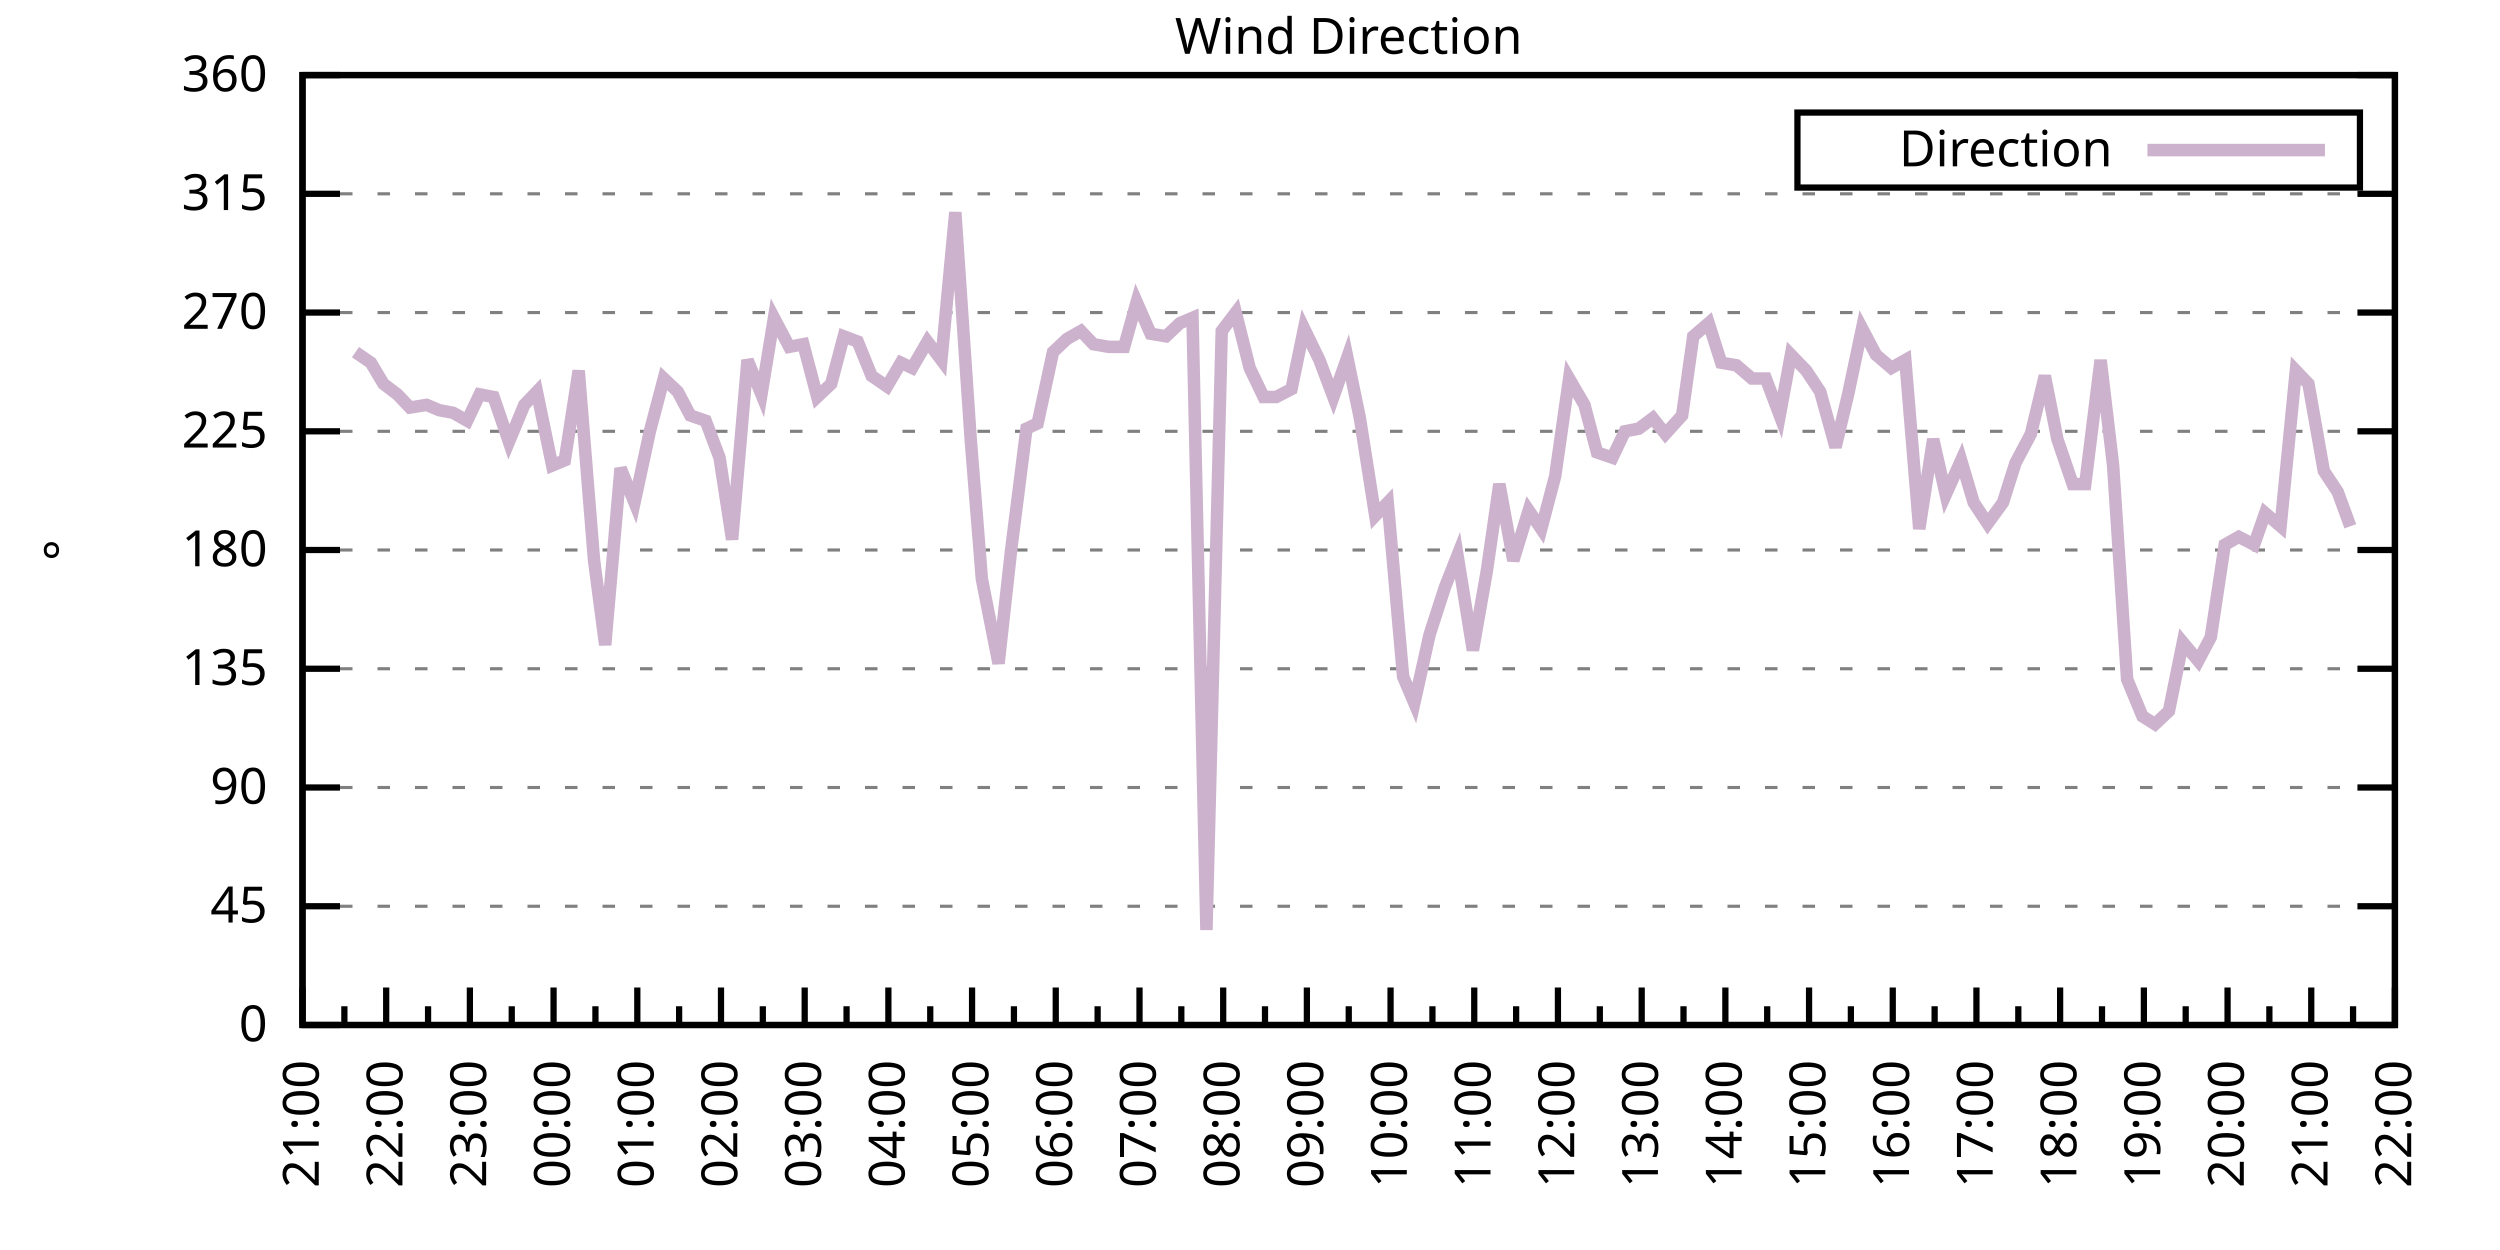
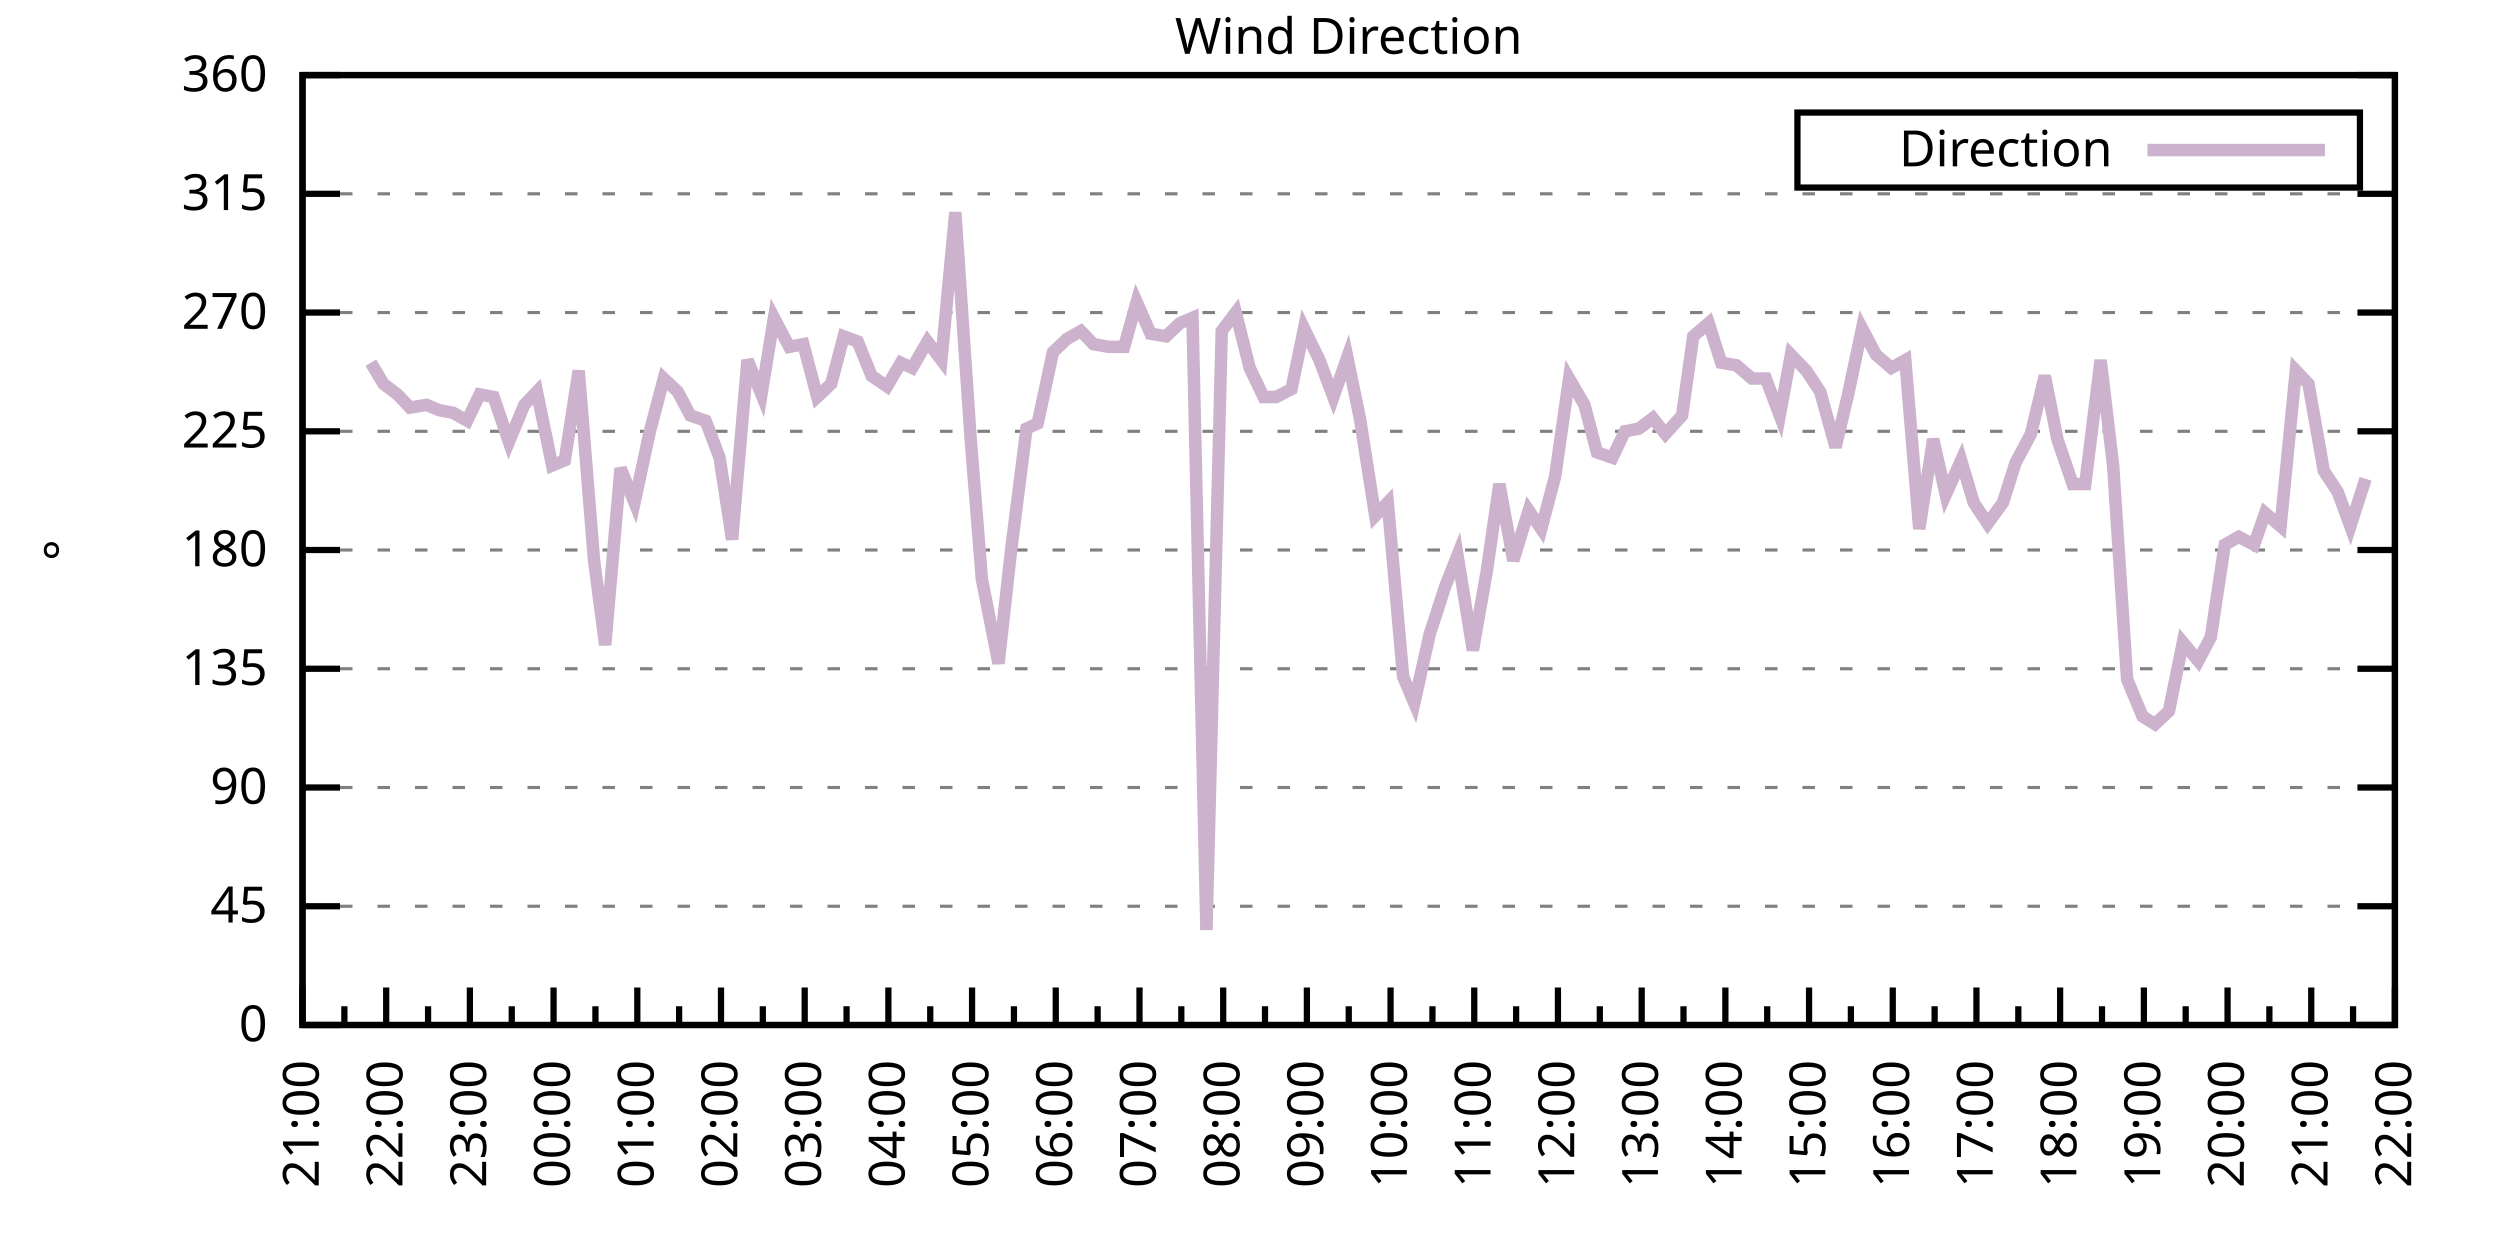
<svg xmlns="http://www.w3.org/2000/svg" xmlns:xlink="http://www.w3.org/1999/xlink" width="400" height="200" viewBox="0 0 400 200">
  <g id="gnuplot_canvas">
    <rect x="0" y="0" width="400" height="200" fill="none" />
    <defs>
      <circle id="gpDot" r="0.5" stroke-width="0.5" stroke="currentColor" />
      <path id="gpPt0" stroke-width="0.333" stroke="currentColor" d="M-1,0 h2 M0,-1 v2" />
      <path id="gpPt1" stroke-width="0.333" stroke="currentColor" d="M-1,-1 L1,1 M1,-1 L-1,1" />
      <path id="gpPt2" stroke-width="0.333" stroke="currentColor" d="M-1,0 L1,0 M0,-1 L0,1 M-1,-1 L1,1 M-1,1 L1,-1" />
      <rect id="gpPt3" stroke-width="0.333" stroke="currentColor" x="-1" y="-1" width="2" height="2" />
      <rect id="gpPt4" stroke-width="0.333" stroke="currentColor" fill="currentColor" x="-1" y="-1" width="2" height="2" />
      <circle id="gpPt5" stroke-width="0.333" stroke="currentColor" cx="0" cy="0" r="1" />
      <use xlink:href="#gpPt5" id="gpPt6" fill="currentColor" stroke="none" />
      <path id="gpPt7" stroke-width="0.333" stroke="currentColor" d="M0,-1.33 L-1.33,0.67 L1.33,0.67 z" />
      <use xlink:href="#gpPt7" id="gpPt8" fill="currentColor" stroke="none" />
      <use xlink:href="#gpPt7" id="gpPt9" stroke="currentColor" transform="rotate(180)" />
      <use xlink:href="#gpPt9" id="gpPt10" fill="currentColor" stroke="none" />
      <use xlink:href="#gpPt3" id="gpPt11" stroke="currentColor" transform="rotate(45)" />
      <use xlink:href="#gpPt11" id="gpPt12" fill="currentColor" stroke="none" />
      <path id="gpPt13" stroke-width="0.333" stroke="currentColor" d="M0,1.330 L1.265,0.411 L0.782,-1.067 L-0.782,-1.076 L-1.265,0.411 z" />
      <use xlink:href="#gpPt13" id="gpPt14" fill="currentColor" stroke="none" />
      <filter id="textbox" filterUnits="objectBoundingBox" x="0" y="0" height="1" width="1">
        <feFlood flood-color="white" flood-opacity="1" result="bgnd" />
        <feComposite in="SourceGraphic" in2="bgnd" operator="atop" />
      </filter>
      <filter id="greybox" filterUnits="objectBoundingBox" x="0" y="0" height="1" width="1">
        <feFlood flood-color="lightgrey" flood-opacity="1" result="grey" />
        <feComposite in="SourceGraphic" in2="grey" operator="atop" />
      </filter>
    </defs>
    <g fill="none" color="white" stroke="currentColor" stroke-width="1.00" stroke-linecap="butt" stroke-linejoin="miter">
</g>
    <g fill="none" color="black" stroke="currentColor" stroke-width="1.00" stroke-linecap="butt" stroke-linejoin="miter">
      <g stroke="none" shape-rendering="crispEdges">
        <polygon fill="rgb(255, 255, 255)" points="48.40,164.00 383.18,164.00 383.18,12.02 48.40,12.02 " />
      </g>
    </g>
    <g fill="none" color="black" stroke="currentColor" stroke-width="1.00" stroke-linecap="butt" stroke-linejoin="miter">
</g>
    <g fill="none" color="black" stroke="black" stroke-width="0.50" stroke-linecap="butt" stroke-linejoin="miter">
</g>
    <g fill="none" color="gray" stroke="currentColor" stroke-width="0.50" stroke-linecap="butt" stroke-linejoin="miter">
      <path stroke="gray" stroke-dasharray="2,4" class="gridline" d="M48.40,164.00 L383.19,164.00  " />
    </g>
    <g fill="none" color="gray" stroke="gray" stroke-width="1.00" stroke-linecap="butt" stroke-linejoin="miter">
</g>
    <g fill="none" color="black" stroke="currentColor" stroke-width="1.00" stroke-linecap="butt" stroke-linejoin="miter">
      <path stroke="black" d="M48.40,164.00 L54.40,164.00 M383.19,164.00 L377.19,164.00  " />
      <g transform="translate(42.80,166.60)" stroke="none" fill="black" font-family="Sans" font-size="8.00" text-anchor="end">
        <text>
          <tspan font-family="Sans"> 0</tspan>
        </text>
      </g>
    </g>
    <g fill="none" color="black" stroke="currentColor" stroke-width="1.00" stroke-linecap="butt" stroke-linejoin="miter">
</g>
    <g fill="none" color="black" stroke="black" stroke-width="0.50" stroke-linecap="butt" stroke-linejoin="miter">
</g>
    <g fill="none" color="gray" stroke="currentColor" stroke-width="0.50" stroke-linecap="butt" stroke-linejoin="miter">
      <path stroke="gray" stroke-dasharray="2,4" class="gridline" d="M48.40,145.00 L383.19,145.00  " />
    </g>
    <g fill="none" color="gray" stroke="gray" stroke-width="1.00" stroke-linecap="butt" stroke-linejoin="miter">
</g>
    <g fill="none" color="black" stroke="currentColor" stroke-width="1.00" stroke-linecap="butt" stroke-linejoin="miter">
      <path stroke="black" d="M48.40,145.00 L54.40,145.00 M383.19,145.00 L377.19,145.00  " />
      <g transform="translate(42.80,147.60)" stroke="none" fill="black" font-family="Sans" font-size="8.00" text-anchor="end">
        <text>
          <tspan font-family="Sans"> 45</tspan>
        </text>
      </g>
    </g>
    <g fill="none" color="black" stroke="currentColor" stroke-width="1.00" stroke-linecap="butt" stroke-linejoin="miter">
</g>
    <g fill="none" color="black" stroke="black" stroke-width="0.50" stroke-linecap="butt" stroke-linejoin="miter">
</g>
    <g fill="none" color="gray" stroke="currentColor" stroke-width="0.50" stroke-linecap="butt" stroke-linejoin="miter">
      <path stroke="gray" stroke-dasharray="2,4" class="gridline" d="M48.40,126.00 L383.19,126.00  " />
    </g>
    <g fill="none" color="gray" stroke="gray" stroke-width="1.00" stroke-linecap="butt" stroke-linejoin="miter">
</g>
    <g fill="none" color="black" stroke="currentColor" stroke-width="1.00" stroke-linecap="butt" stroke-linejoin="miter">
      <path stroke="black" d="M48.40,126.00 L54.40,126.00 M383.19,126.00 L377.19,126.00  " />
      <g transform="translate(42.80,128.60)" stroke="none" fill="black" font-family="Sans" font-size="8.00" text-anchor="end">
        <text>
          <tspan font-family="Sans"> 90</tspan>
        </text>
      </g>
    </g>
    <g fill="none" color="black" stroke="currentColor" stroke-width="1.00" stroke-linecap="butt" stroke-linejoin="miter">
</g>
    <g fill="none" color="black" stroke="black" stroke-width="0.50" stroke-linecap="butt" stroke-linejoin="miter">
</g>
    <g fill="none" color="gray" stroke="currentColor" stroke-width="0.50" stroke-linecap="butt" stroke-linejoin="miter">
      <path stroke="gray" stroke-dasharray="2,4" class="gridline" d="M48.40,107.00 L383.19,107.00  " />
    </g>
    <g fill="none" color="gray" stroke="gray" stroke-width="1.00" stroke-linecap="butt" stroke-linejoin="miter">
</g>
    <g fill="none" color="black" stroke="currentColor" stroke-width="1.00" stroke-linecap="butt" stroke-linejoin="miter">
      <path stroke="black" d="M48.40,107.00 L54.40,107.00 M383.19,107.00 L377.19,107.00  " />
      <g transform="translate(42.80,109.60)" stroke="none" fill="black" font-family="Sans" font-size="8.00" text-anchor="end">
        <text>
          <tspan font-family="Sans"> 135</tspan>
        </text>
      </g>
    </g>
    <g fill="none" color="black" stroke="currentColor" stroke-width="1.00" stroke-linecap="butt" stroke-linejoin="miter">
</g>
    <g fill="none" color="black" stroke="black" stroke-width="0.50" stroke-linecap="butt" stroke-linejoin="miter">
</g>
    <g fill="none" color="gray" stroke="currentColor" stroke-width="0.50" stroke-linecap="butt" stroke-linejoin="miter">
      <path stroke="gray" stroke-dasharray="2,4" class="gridline" d="M48.40,88.00 L383.19,88.00  " />
    </g>
    <g fill="none" color="gray" stroke="gray" stroke-width="1.00" stroke-linecap="butt" stroke-linejoin="miter">
</g>
    <g fill="none" color="black" stroke="currentColor" stroke-width="1.00" stroke-linecap="butt" stroke-linejoin="miter">
      <path stroke="black" d="M48.40,88.00 L54.40,88.00 M383.19,88.00 L377.19,88.00  " />
      <g transform="translate(42.80,90.60)" stroke="none" fill="black" font-family="Sans" font-size="8.00" text-anchor="end">
        <text>
          <tspan font-family="Sans"> 180</tspan>
        </text>
      </g>
    </g>
    <g fill="none" color="black" stroke="currentColor" stroke-width="1.00" stroke-linecap="butt" stroke-linejoin="miter">
</g>
    <g fill="none" color="black" stroke="black" stroke-width="0.50" stroke-linecap="butt" stroke-linejoin="miter">
</g>
    <g fill="none" color="gray" stroke="currentColor" stroke-width="0.50" stroke-linecap="butt" stroke-linejoin="miter">
      <path stroke="gray" stroke-dasharray="2,4" class="gridline" d="M48.40,69.01 L383.19,69.01  " />
    </g>
    <g fill="none" color="gray" stroke="gray" stroke-width="1.00" stroke-linecap="butt" stroke-linejoin="miter">
</g>
    <g fill="none" color="black" stroke="currentColor" stroke-width="1.00" stroke-linecap="butt" stroke-linejoin="miter">
      <path stroke="black" d="M48.40,69.01 L54.40,69.01 M383.19,69.01 L377.19,69.01  " />
      <g transform="translate(42.80,71.61)" stroke="none" fill="black" font-family="Sans" font-size="8.00" text-anchor="end">
        <text>
          <tspan font-family="Sans"> 225</tspan>
        </text>
      </g>
    </g>
    <g fill="none" color="black" stroke="currentColor" stroke-width="1.00" stroke-linecap="butt" stroke-linejoin="miter">
</g>
    <g fill="none" color="black" stroke="black" stroke-width="0.50" stroke-linecap="butt" stroke-linejoin="miter">
</g>
    <g fill="none" color="gray" stroke="currentColor" stroke-width="0.50" stroke-linecap="butt" stroke-linejoin="miter">
      <path stroke="gray" stroke-dasharray="2,4" class="gridline" d="M48.40,50.01 L383.19,50.01  " />
    </g>
    <g fill="none" color="gray" stroke="gray" stroke-width="1.00" stroke-linecap="butt" stroke-linejoin="miter">
</g>
    <g fill="none" color="black" stroke="currentColor" stroke-width="1.00" stroke-linecap="butt" stroke-linejoin="miter">
      <path stroke="black" d="M48.40,50.01 L54.40,50.01 M383.19,50.01 L377.19,50.01  " />
      <g transform="translate(42.80,52.61)" stroke="none" fill="black" font-family="Sans" font-size="8.00" text-anchor="end">
        <text>
          <tspan font-family="Sans"> 270</tspan>
        </text>
      </g>
    </g>
    <g fill="none" color="black" stroke="currentColor" stroke-width="1.00" stroke-linecap="butt" stroke-linejoin="miter">
</g>
    <g fill="none" color="black" stroke="black" stroke-width="0.50" stroke-linecap="butt" stroke-linejoin="miter">
</g>
    <g fill="none" color="gray" stroke="currentColor" stroke-width="0.50" stroke-linecap="butt" stroke-linejoin="miter">
      <path stroke="gray" stroke-dasharray="2,4" class="gridline" d="M48.40,31.01 L383.19,31.01  " />
    </g>
    <g fill="none" color="gray" stroke="gray" stroke-width="1.00" stroke-linecap="butt" stroke-linejoin="miter">
</g>
    <g fill="none" color="black" stroke="currentColor" stroke-width="1.00" stroke-linecap="butt" stroke-linejoin="miter">
      <path stroke="black" d="M48.40,31.01 L54.40,31.01 M383.19,31.01 L377.19,31.01  " />
      <g transform="translate(42.80,33.61)" stroke="none" fill="black" font-family="Sans" font-size="8.00" text-anchor="end">
        <text>
          <tspan font-family="Sans"> 315</tspan>
        </text>
      </g>
    </g>
    <g fill="none" color="black" stroke="currentColor" stroke-width="1.00" stroke-linecap="butt" stroke-linejoin="miter">
</g>
    <g fill="none" color="black" stroke="black" stroke-width="0.50" stroke-linecap="butt" stroke-linejoin="miter">
</g>
    <g fill="none" color="gray" stroke="currentColor" stroke-width="0.50" stroke-linecap="butt" stroke-linejoin="miter">
      <path stroke="gray" stroke-dasharray="2,4" class="gridline" d="M48.40,12.01 L383.19,12.01  " />
    </g>
    <g fill="none" color="gray" stroke="gray" stroke-width="1.00" stroke-linecap="butt" stroke-linejoin="miter">
</g>
    <g fill="none" color="black" stroke="currentColor" stroke-width="1.00" stroke-linecap="butt" stroke-linejoin="miter">
      <path stroke="black" d="M48.40,12.01 L54.40,12.01 M383.19,12.01 L377.19,12.01  " />
      <g transform="translate(42.80,14.61)" stroke="none" fill="black" font-family="Sans" font-size="8.00" text-anchor="end">
        <text>
          <tspan font-family="Sans"> 360</tspan>
        </text>
      </g>
    </g>
    <g fill="none" color="black" stroke="currentColor" stroke-width="1.00" stroke-linecap="butt" stroke-linejoin="miter">
      <path stroke="black" d="M48.40,164.00 L48.40,158.00  " />
      <g transform="translate(51.00,169.60) rotate(270)" stroke="none" fill="black" font-family="Sans" font-size="8.00" text-anchor="end">
        <text>
          <tspan font-family="Sans">21:00</tspan>
        </text>
      </g>
    </g>
    <g fill="none" color="black" stroke="currentColor" stroke-width="1.00" stroke-linecap="butt" stroke-linejoin="miter">
      <path stroke="black" d="M55.10,164.00 L55.10,161.00 M61.79,164.00 L61.79,158.00  " />
      <g transform="translate(64.39,169.60) rotate(270)" stroke="none" fill="black" font-family="Sans" font-size="8.00" text-anchor="end">
        <text>
          <tspan font-family="Sans">22:00</tspan>
        </text>
      </g>
    </g>
    <g fill="none" color="black" stroke="currentColor" stroke-width="1.00" stroke-linecap="butt" stroke-linejoin="miter">
      <path stroke="black" d="M68.49,164.00 L68.49,161.00 M75.18,164.00 L75.18,158.00  " />
      <g transform="translate(77.78,169.60) rotate(270)" stroke="none" fill="black" font-family="Sans" font-size="8.00" text-anchor="end">
        <text>
          <tspan font-family="Sans">23:00</tspan>
        </text>
      </g>
    </g>
    <g fill="none" color="black" stroke="currentColor" stroke-width="1.00" stroke-linecap="butt" stroke-linejoin="miter">
      <path stroke="black" d="M81.88,164.00 L81.88,161.00 M88.57,164.00 L88.57,158.00  " />
      <g transform="translate(91.17,169.60) rotate(270)" stroke="none" fill="black" font-family="Sans" font-size="8.00" text-anchor="end">
        <text>
          <tspan font-family="Sans">00:00</tspan>
        </text>
      </g>
    </g>
    <g fill="none" color="black" stroke="currentColor" stroke-width="1.00" stroke-linecap="butt" stroke-linejoin="miter">
      <path stroke="black" d="M95.27,164.00 L95.27,161.00 M101.97,164.00 L101.97,158.00  " />
      <g transform="translate(104.57,169.60) rotate(270)" stroke="none" fill="black" font-family="Sans" font-size="8.00" text-anchor="end">
        <text>
          <tspan font-family="Sans">01:00</tspan>
        </text>
      </g>
    </g>
    <g fill="none" color="black" stroke="currentColor" stroke-width="1.00" stroke-linecap="butt" stroke-linejoin="miter">
      <path stroke="black" d="M108.66,164.00 L108.66,161.00 M115.36,164.00 L115.36,158.00  " />
      <g transform="translate(117.96,169.60) rotate(270)" stroke="none" fill="black" font-family="Sans" font-size="8.00" text-anchor="end">
        <text>
          <tspan font-family="Sans">02:00</tspan>
        </text>
      </g>
    </g>
    <g fill="none" color="black" stroke="currentColor" stroke-width="1.00" stroke-linecap="butt" stroke-linejoin="miter">
      <path stroke="black" d="M122.05,164.00 L122.05,161.00 M128.75,164.00 L128.75,158.00  " />
      <g transform="translate(131.35,169.60) rotate(270)" stroke="none" fill="black" font-family="Sans" font-size="8.00" text-anchor="end">
        <text>
          <tspan font-family="Sans">03:00</tspan>
        </text>
      </g>
    </g>
    <g fill="none" color="black" stroke="currentColor" stroke-width="1.00" stroke-linecap="butt" stroke-linejoin="miter">
      <path stroke="black" d="M135.45,164.00 L135.45,161.00 M142.14,164.00 L142.14,158.00  " />
      <g transform="translate(144.74,169.60) rotate(270)" stroke="none" fill="black" font-family="Sans" font-size="8.00" text-anchor="end">
        <text>
          <tspan font-family="Sans">04:00</tspan>
        </text>
      </g>
    </g>
    <g fill="none" color="black" stroke="currentColor" stroke-width="1.00" stroke-linecap="butt" stroke-linejoin="miter">
      <path stroke="black" d="M148.84,164.00 L148.84,161.00 M155.53,164.00 L155.53,158.00  " />
      <g transform="translate(158.13,169.60) rotate(270)" stroke="none" fill="black" font-family="Sans" font-size="8.00" text-anchor="end">
        <text>
          <tspan font-family="Sans">05:00</tspan>
        </text>
      </g>
    </g>
    <g fill="none" color="black" stroke="currentColor" stroke-width="1.00" stroke-linecap="butt" stroke-linejoin="miter">
      <path stroke="black" d="M162.23,164.00 L162.23,161.00 M168.92,164.00 L168.92,158.00  " />
      <g transform="translate(171.52,169.60) rotate(270)" stroke="none" fill="black" font-family="Sans" font-size="8.00" text-anchor="end">
        <text>
          <tspan font-family="Sans">06:00</tspan>
        </text>
      </g>
    </g>
    <g fill="none" color="black" stroke="currentColor" stroke-width="1.00" stroke-linecap="butt" stroke-linejoin="miter">
      <path stroke="black" d="M175.62,164.00 L175.62,161.00 M182.32,164.00 L182.32,158.00  " />
      <g transform="translate(184.92,169.60) rotate(270)" stroke="none" fill="black" font-family="Sans" font-size="8.00" text-anchor="end">
        <text>
          <tspan font-family="Sans">07:00</tspan>
        </text>
      </g>
    </g>
    <g fill="none" color="black" stroke="currentColor" stroke-width="1.00" stroke-linecap="butt" stroke-linejoin="miter">
      <path stroke="black" d="M189.01,164.00 L189.01,161.00 M195.71,164.00 L195.71,158.00  " />
      <g transform="translate(198.31,169.60) rotate(270)" stroke="none" fill="black" font-family="Sans" font-size="8.00" text-anchor="end">
        <text>
          <tspan font-family="Sans">08:00</tspan>
        </text>
      </g>
    </g>
    <g fill="none" color="black" stroke="currentColor" stroke-width="1.00" stroke-linecap="butt" stroke-linejoin="miter">
      <path stroke="black" d="M202.40,164.00 L202.40,161.00 M209.10,164.00 L209.10,158.00  " />
      <g transform="translate(211.70,169.60) rotate(270)" stroke="none" fill="black" font-family="Sans" font-size="8.00" text-anchor="end">
        <text>
          <tspan font-family="Sans">09:00</tspan>
        </text>
      </g>
    </g>
    <g fill="none" color="black" stroke="currentColor" stroke-width="1.00" stroke-linecap="butt" stroke-linejoin="miter">
      <path stroke="black" d="M215.80,164.00 L215.80,161.00 M222.49,164.00 L222.49,158.00  " />
      <g transform="translate(225.09,169.60) rotate(270)" stroke="none" fill="black" font-family="Sans" font-size="8.00" text-anchor="end">
        <text>
          <tspan font-family="Sans">10:00</tspan>
        </text>
      </g>
    </g>
    <g fill="none" color="black" stroke="currentColor" stroke-width="1.00" stroke-linecap="butt" stroke-linejoin="miter">
      <path stroke="black" d="M229.19,164.00 L229.19,161.00 M235.88,164.00 L235.88,158.00  " />
      <g transform="translate(238.48,169.60) rotate(270)" stroke="none" fill="black" font-family="Sans" font-size="8.00" text-anchor="end">
        <text>
          <tspan font-family="Sans">11:00</tspan>
        </text>
      </g>
    </g>
    <g fill="none" color="black" stroke="currentColor" stroke-width="1.00" stroke-linecap="butt" stroke-linejoin="miter">
      <path stroke="black" d="M242.58,164.00 L242.58,161.00 M249.27,164.00 L249.27,158.00  " />
      <g transform="translate(251.87,169.60) rotate(270)" stroke="none" fill="black" font-family="Sans" font-size="8.00" text-anchor="end">
        <text>
          <tspan font-family="Sans">12:00</tspan>
        </text>
      </g>
    </g>
    <g fill="none" color="black" stroke="currentColor" stroke-width="1.00" stroke-linecap="butt" stroke-linejoin="miter">
      <path stroke="black" d="M255.97,164.00 L255.97,161.00 M262.67,164.00 L262.67,158.00  " />
      <g transform="translate(265.27,169.60) rotate(270)" stroke="none" fill="black" font-family="Sans" font-size="8.00" text-anchor="end">
        <text>
          <tspan font-family="Sans">13:00</tspan>
        </text>
      </g>
    </g>
    <g fill="none" color="black" stroke="currentColor" stroke-width="1.00" stroke-linecap="butt" stroke-linejoin="miter">
      <path stroke="black" d="M269.36,164.00 L269.36,161.00 M276.06,164.00 L276.06,158.00  " />
      <g transform="translate(278.66,169.60) rotate(270)" stroke="none" fill="black" font-family="Sans" font-size="8.00" text-anchor="end">
        <text>
          <tspan font-family="Sans">14:00</tspan>
        </text>
      </g>
    </g>
    <g fill="none" color="black" stroke="currentColor" stroke-width="1.00" stroke-linecap="butt" stroke-linejoin="miter">
      <path stroke="black" d="M282.75,164.00 L282.75,161.00 M289.45,164.00 L289.45,158.00  " />
      <g transform="translate(292.05,169.60) rotate(270)" stroke="none" fill="black" font-family="Sans" font-size="8.00" text-anchor="end">
        <text>
          <tspan font-family="Sans">15:00</tspan>
        </text>
      </g>
    </g>
    <g fill="none" color="black" stroke="currentColor" stroke-width="1.00" stroke-linecap="butt" stroke-linejoin="miter">
      <path stroke="black" d="M296.14,164.00 L296.14,161.00 M302.84,164.00 L302.84,158.00  " />
      <g transform="translate(305.44,169.60) rotate(270)" stroke="none" fill="black" font-family="Sans" font-size="8.00" text-anchor="end">
        <text>
          <tspan font-family="Sans">16:00</tspan>
        </text>
      </g>
    </g>
    <g fill="none" color="black" stroke="currentColor" stroke-width="1.00" stroke-linecap="butt" stroke-linejoin="miter">
      <path stroke="black" d="M309.54,164.00 L309.54,161.00 M316.23,164.00 L316.23,158.00  " />
      <g transform="translate(318.83,169.60) rotate(270)" stroke="none" fill="black" font-family="Sans" font-size="8.00" text-anchor="end">
        <text>
          <tspan font-family="Sans">17:00</tspan>
        </text>
      </g>
    </g>
    <g fill="none" color="black" stroke="currentColor" stroke-width="1.00" stroke-linecap="butt" stroke-linejoin="miter">
      <path stroke="black" d="M322.93,164.00 L322.93,161.00 M329.62,164.00 L329.62,158.00  " />
      <g transform="translate(332.22,169.60) rotate(270)" stroke="none" fill="black" font-family="Sans" font-size="8.00" text-anchor="end">
        <text>
          <tspan font-family="Sans">18:00</tspan>
        </text>
      </g>
    </g>
    <g fill="none" color="black" stroke="currentColor" stroke-width="1.00" stroke-linecap="butt" stroke-linejoin="miter">
      <path stroke="black" d="M336.32,164.00 L336.32,161.00 M343.02,164.00 L343.02,158.00  " />
      <g transform="translate(345.62,169.60) rotate(270)" stroke="none" fill="black" font-family="Sans" font-size="8.00" text-anchor="end">
        <text>
          <tspan font-family="Sans">19:00</tspan>
        </text>
      </g>
    </g>
    <g fill="none" color="black" stroke="currentColor" stroke-width="1.00" stroke-linecap="butt" stroke-linejoin="miter">
      <path stroke="black" d="M349.71,164.00 L349.71,161.00 M356.41,164.00 L356.41,158.00  " />
      <g transform="translate(359.01,169.60) rotate(270)" stroke="none" fill="black" font-family="Sans" font-size="8.00" text-anchor="end">
        <text>
          <tspan font-family="Sans">20:00</tspan>
        </text>
      </g>
    </g>
    <g fill="none" color="black" stroke="currentColor" stroke-width="1.00" stroke-linecap="butt" stroke-linejoin="miter">
      <path stroke="black" d="M363.10,164.00 L363.10,161.00 M369.80,164.00 L369.80,158.00  " />
      <g transform="translate(372.40,169.60) rotate(270)" stroke="none" fill="black" font-family="Sans" font-size="8.00" text-anchor="end">
        <text>
          <tspan font-family="Sans">21:00</tspan>
        </text>
      </g>
    </g>
    <g fill="none" color="black" stroke="currentColor" stroke-width="1.00" stroke-linecap="butt" stroke-linejoin="miter">
      <path stroke="black" d="M376.49,164.00 L376.49,161.00 M383.19,164.00 L383.19,158.00  " />
      <g transform="translate(385.79,169.60) rotate(270)" stroke="none" fill="black" font-family="Sans" font-size="8.00" text-anchor="end">
        <text>
          <tspan font-family="Sans">22:00</tspan>
        </text>
      </g>
    </g>
    <g fill="none" color="black" stroke="currentColor" stroke-width="1.00" stroke-linecap="butt" stroke-linejoin="miter">
</g>
    <g fill="none" color="black" stroke="currentColor" stroke-width="1.00" stroke-linecap="butt" stroke-linejoin="miter">
      <path stroke="black" d="M48.40,12.01 L48.40,164.00 L383.19,164.00 L383.19,12.01 L48.40,12.01 Z  " />
    </g>
    <g fill="none" color="black" stroke="currentColor" stroke-width="1.00" stroke-linecap="butt" stroke-linejoin="miter">
      <g transform="translate(12.80,88.01) rotate(270)" stroke="none" fill="black" font-family="Sans" font-size="8.00" text-anchor="middle">
        <text>
          <tspan font-family="Sans">°</tspan>
        </text>
      </g>
    </g>
    <g fill="none" color="black" stroke="currentColor" stroke-width="1.00" stroke-linecap="butt" stroke-linejoin="miter">
</g>
    <g fill="none" color="black" stroke="currentColor" stroke-width="1.00" stroke-linecap="butt" stroke-linejoin="miter">
      <path stroke="black" d="M287.59,30.01 L287.59,18.01 L377.59,18.01 L377.59,30.01 L287.59,30.01 Z  " />
    </g>
    <g id="Wind_direction_plot_1">
      <g fill="none" color="white" stroke="black" stroke-width="2.00" stroke-linecap="butt" stroke-linejoin="miter">
</g>
      <g fill="none" color="black" stroke="currentColor" stroke-width="2.00" stroke-linecap="butt" stroke-linejoin="miter">
        <g transform="translate(337.99,26.61)" stroke="none" fill="black" font-family="Sans" font-size="8.00" text-anchor="end">
          <text>
            <tspan font-family="Sans">Direction</tspan>
          </text>
        </g>
      </g>
      <g fill="none" color="black" stroke="currentColor" stroke-width="2.00" stroke-linecap="butt" stroke-linejoin="miter">
-         <path stroke="rgb(204, 178, 204)" d="M343.59,24.01 L371.99,24.01 M56.88,56.34 L59.34,58.03 L61.35,61.41 L63.58,63.10 L65.59,65.21 L68.26,64.78   L70.27,65.63 L72.50,66.05 L74.74,67.32 L76.75,63.10 L78.98,63.52 L81.43,70.70 L83.89,64.78 L85.90,62.67   L88.35,74.49 L90.36,73.65 L92.59,59.30 L95.05,89.69 L96.83,103.20 L99.29,74.92 L101.52,80.41 L103.98,69.01   L106.21,60.56 L108.44,62.67 L110.45,66.47 L112.90,67.32 L115.13,73.23 L117.14,86.32 L119.60,57.61 L121.83,63.10   L123.84,50.85 L126.29,55.50 L128.53,55.07 L130.76,63.52 L132.99,61.41 L135.00,53.81 L137.23,54.65 L139.46,60.14   L141.92,61.83 L144.15,58.03 L145.94,58.87 L148.39,54.65 L150.62,57.61 L152.85,33.96 L155.31,70.27 L157.10,92.65   L159.77,106.16 L161.78,88.00 L164.24,68.58 L166.02,67.74 L168.48,56.34 L170.71,54.23 L172.94,52.96 L174.95,55.07   L177.41,55.50 L179.86,55.50 L181.87,48.32 L184.10,53.39 L186.56,53.81 L188.79,51.70 L190.80,50.85 L193.03,148.80   L195.48,52.96 L197.72,50.01 L199.95,58.87 L202.18,63.52 L204.19,63.52 L206.64,62.25 L208.65,52.54 L211.11,57.61   L213.34,63.52 L215.57,57.18 L217.58,66.90 L220.04,82.52 L222.04,80.41 L224.50,108.27 L226.29,112.49 L228.74,101.52   L231.20,93.92 L233.20,88.85 L235.66,104.05 L237.89,91.38 L239.90,77.45 L242.13,89.69 L244.59,81.67 L246.60,84.63   L248.83,76.18 L251.06,60.56 L253.51,64.78 L255.52,72.38 L257.98,73.23 L259.99,69.01 L262.22,68.58 L264.45,66.90   L266.46,69.43 L269.14,66.47 L270.92,53.81 L273.38,51.70 L275.39,58.03 L277.84,58.45 L280.30,60.56 L282.53,60.56   L284.76,66.47 L286.55,56.76 L289.00,59.30 L291.23,62.67 L293.69,71.54 L295.70,63.10 L297.93,52.54 L300.16,56.76   L302.62,58.87 L304.85,57.61 L307.08,84.63 L309.31,70.27 L311.32,79.14 L313.78,73.65 L315.79,80.41 L318.02,83.78   L320.47,80.41 L322.48,74.07 L324.94,69.43 L327.17,60.14 L329.18,70.27 L331.63,77.45 L333.64,77.45 L336.10,57.61   L338.10,74.49 L340.34,108.69 L342.79,114.60 L344.80,115.87 L347.03,113.76 L349.26,102.78 L351.72,105.74 L353.73,101.94   L355.96,87.16 L358.19,85.89 L360.65,87.16 L362.43,82.09 L364.89,84.21 L367.34,59.30 L369.35,61.41 L371.81,75.34   L374.04,78.72 L376.05,84.21  " />
+         <path stroke="rgb(204, 178, 204)" d="M343.59,24.01 L371.99,24.01 M59.34,58.03 L61.35,61.41 L63.58,63.10 L65.59,65.21 L68.26,64.78 L70.27,65.63   L72.50,66.05 L74.74,67.32 L76.75,63.10 L78.98,63.52 L81.43,70.70 L83.89,64.78 L85.90,62.67 L88.35,74.49   L90.36,73.65 L92.59,59.30 L95.05,89.69 L96.83,103.20 L99.29,74.92 L101.52,80.41 L103.98,69.01 L106.21,60.56   L108.44,62.67 L110.45,66.47 L112.90,67.32 L115.13,73.23 L117.14,86.32 L119.60,57.61 L121.83,63.10 L123.84,50.85   L126.29,55.50 L128.53,55.07 L130.76,63.52 L132.99,61.41 L135.00,53.81 L137.23,54.65 L139.46,60.14 L141.92,61.83   L144.15,58.03 L145.94,58.87 L148.39,54.65 L150.62,57.61 L152.85,33.96 L155.31,70.27 L157.10,92.65 L159.77,106.16   L161.78,88.00 L164.24,68.58 L166.02,67.74 L168.48,56.34 L170.71,54.23 L172.94,52.96 L174.95,55.07 L177.41,55.50   L179.86,55.50 L181.87,48.32 L184.10,53.39 L186.56,53.81 L188.79,51.70 L190.80,50.85 L193.03,148.80 L195.48,52.96   L197.72,50.01 L199.95,58.87 L202.18,63.52 L204.19,63.52 L206.64,62.25 L208.65,52.54 L211.11,57.61 L213.34,63.52   L215.57,57.18 L217.58,66.90 L220.04,82.52 L222.04,80.41 L224.50,108.27 L226.29,112.49 L228.74,101.52 L231.20,93.92   L233.20,88.85 L235.66,104.05 L237.89,91.38 L239.90,77.45 L242.13,89.69 L244.59,81.67 L246.60,84.63 L248.83,76.18   L251.06,60.56 L253.51,64.78 L255.52,72.38 L257.98,73.23 L259.99,69.01 L262.22,68.58 L264.45,66.90 L266.46,69.43   L269.14,66.47 L270.92,53.81 L273.38,51.70 L275.39,58.03 L277.84,58.45 L280.30,60.56 L282.53,60.56 L284.76,66.47   L286.55,56.76 L289.00,59.30 L291.23,62.67 L293.69,71.54 L295.70,63.10 L297.93,52.54 L300.16,56.76 L302.62,58.87   L304.85,57.61 L307.08,84.63 L309.31,70.27 L311.32,79.14 L313.78,73.65 L315.79,80.41 L318.02,83.78 L320.47,80.41   L322.48,74.07 L324.94,69.43 L327.17,60.14 L329.18,70.27 L331.63,77.45 L333.64,77.45 L336.10,57.61 L338.10,74.49   L340.34,108.69 L342.79,114.60 L344.80,115.87 L347.03,113.76 L349.26,102.78 L351.72,105.74 L353.73,101.94 L355.96,87.16   L358.19,85.89 L360.65,87.16 L362.43,82.09 L364.89,84.21 L367.34,59.30 L369.35,61.41 L371.81,75.34 L374.04,78.72   L376.05,84.21 L378.50,76.61  " />
      </g>
    </g>
    <g fill="none" color="black" stroke="currentColor" stroke-width="2.00" stroke-linecap="butt" stroke-linejoin="miter">
</g>
    <g fill="none" color="black" stroke="black" stroke-width="1.00" stroke-linecap="butt" stroke-linejoin="miter">
</g>
    <g fill="none" color="black" stroke="currentColor" stroke-width="1.00" stroke-linecap="butt" stroke-linejoin="miter">
      <path stroke="black" d="M48.40,12.01 L48.40,164.00 L383.19,164.00 L383.19,12.01 L48.40,12.01 Z  " />
    </g>
    <g fill="none" color="black" stroke="currentColor" stroke-width="1.00" stroke-linecap="butt" stroke-linejoin="miter">
      <g transform="translate(215.79,8.61)" stroke="none" fill="black" font-family="Sans" font-size="8.00" text-anchor="middle">
        <text>
          <tspan font-family="Sans">Wind Direction</tspan>
        </text>
      </g>
    </g>
    <g fill="none" color="black" stroke="currentColor" stroke-width="1.00" stroke-linecap="butt" stroke-linejoin="miter">
</g>
  </g>
</svg>
